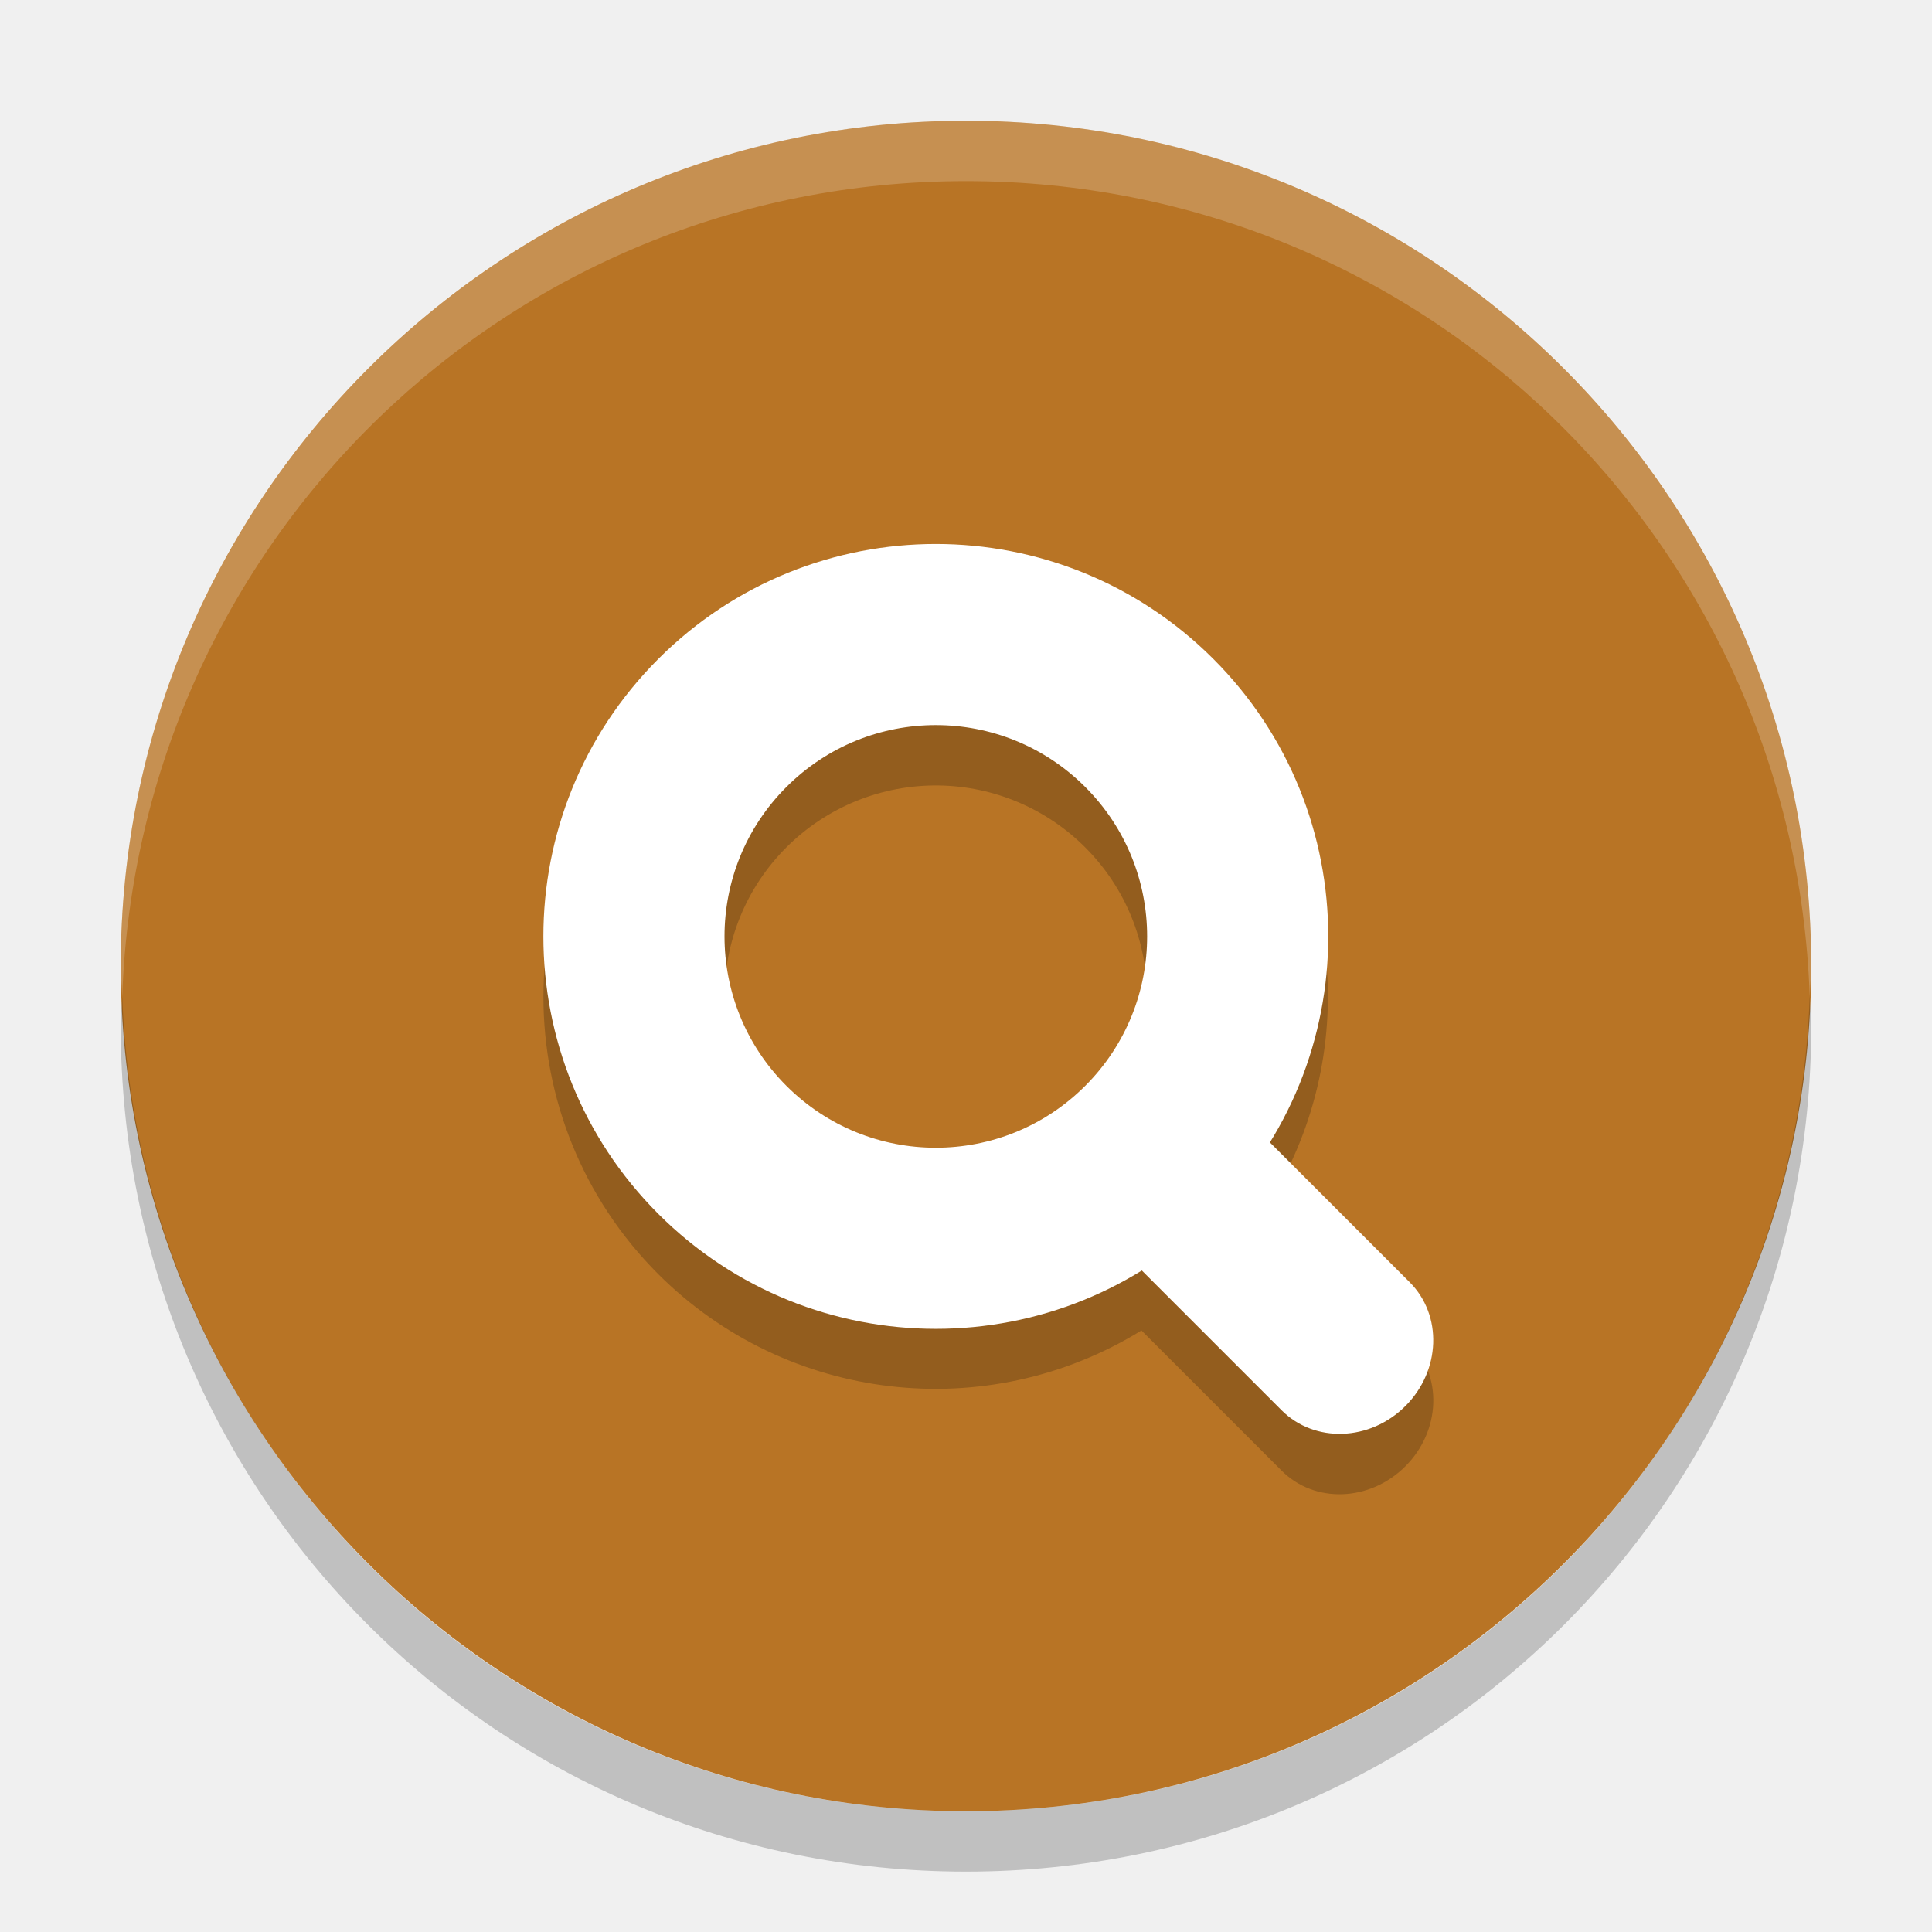
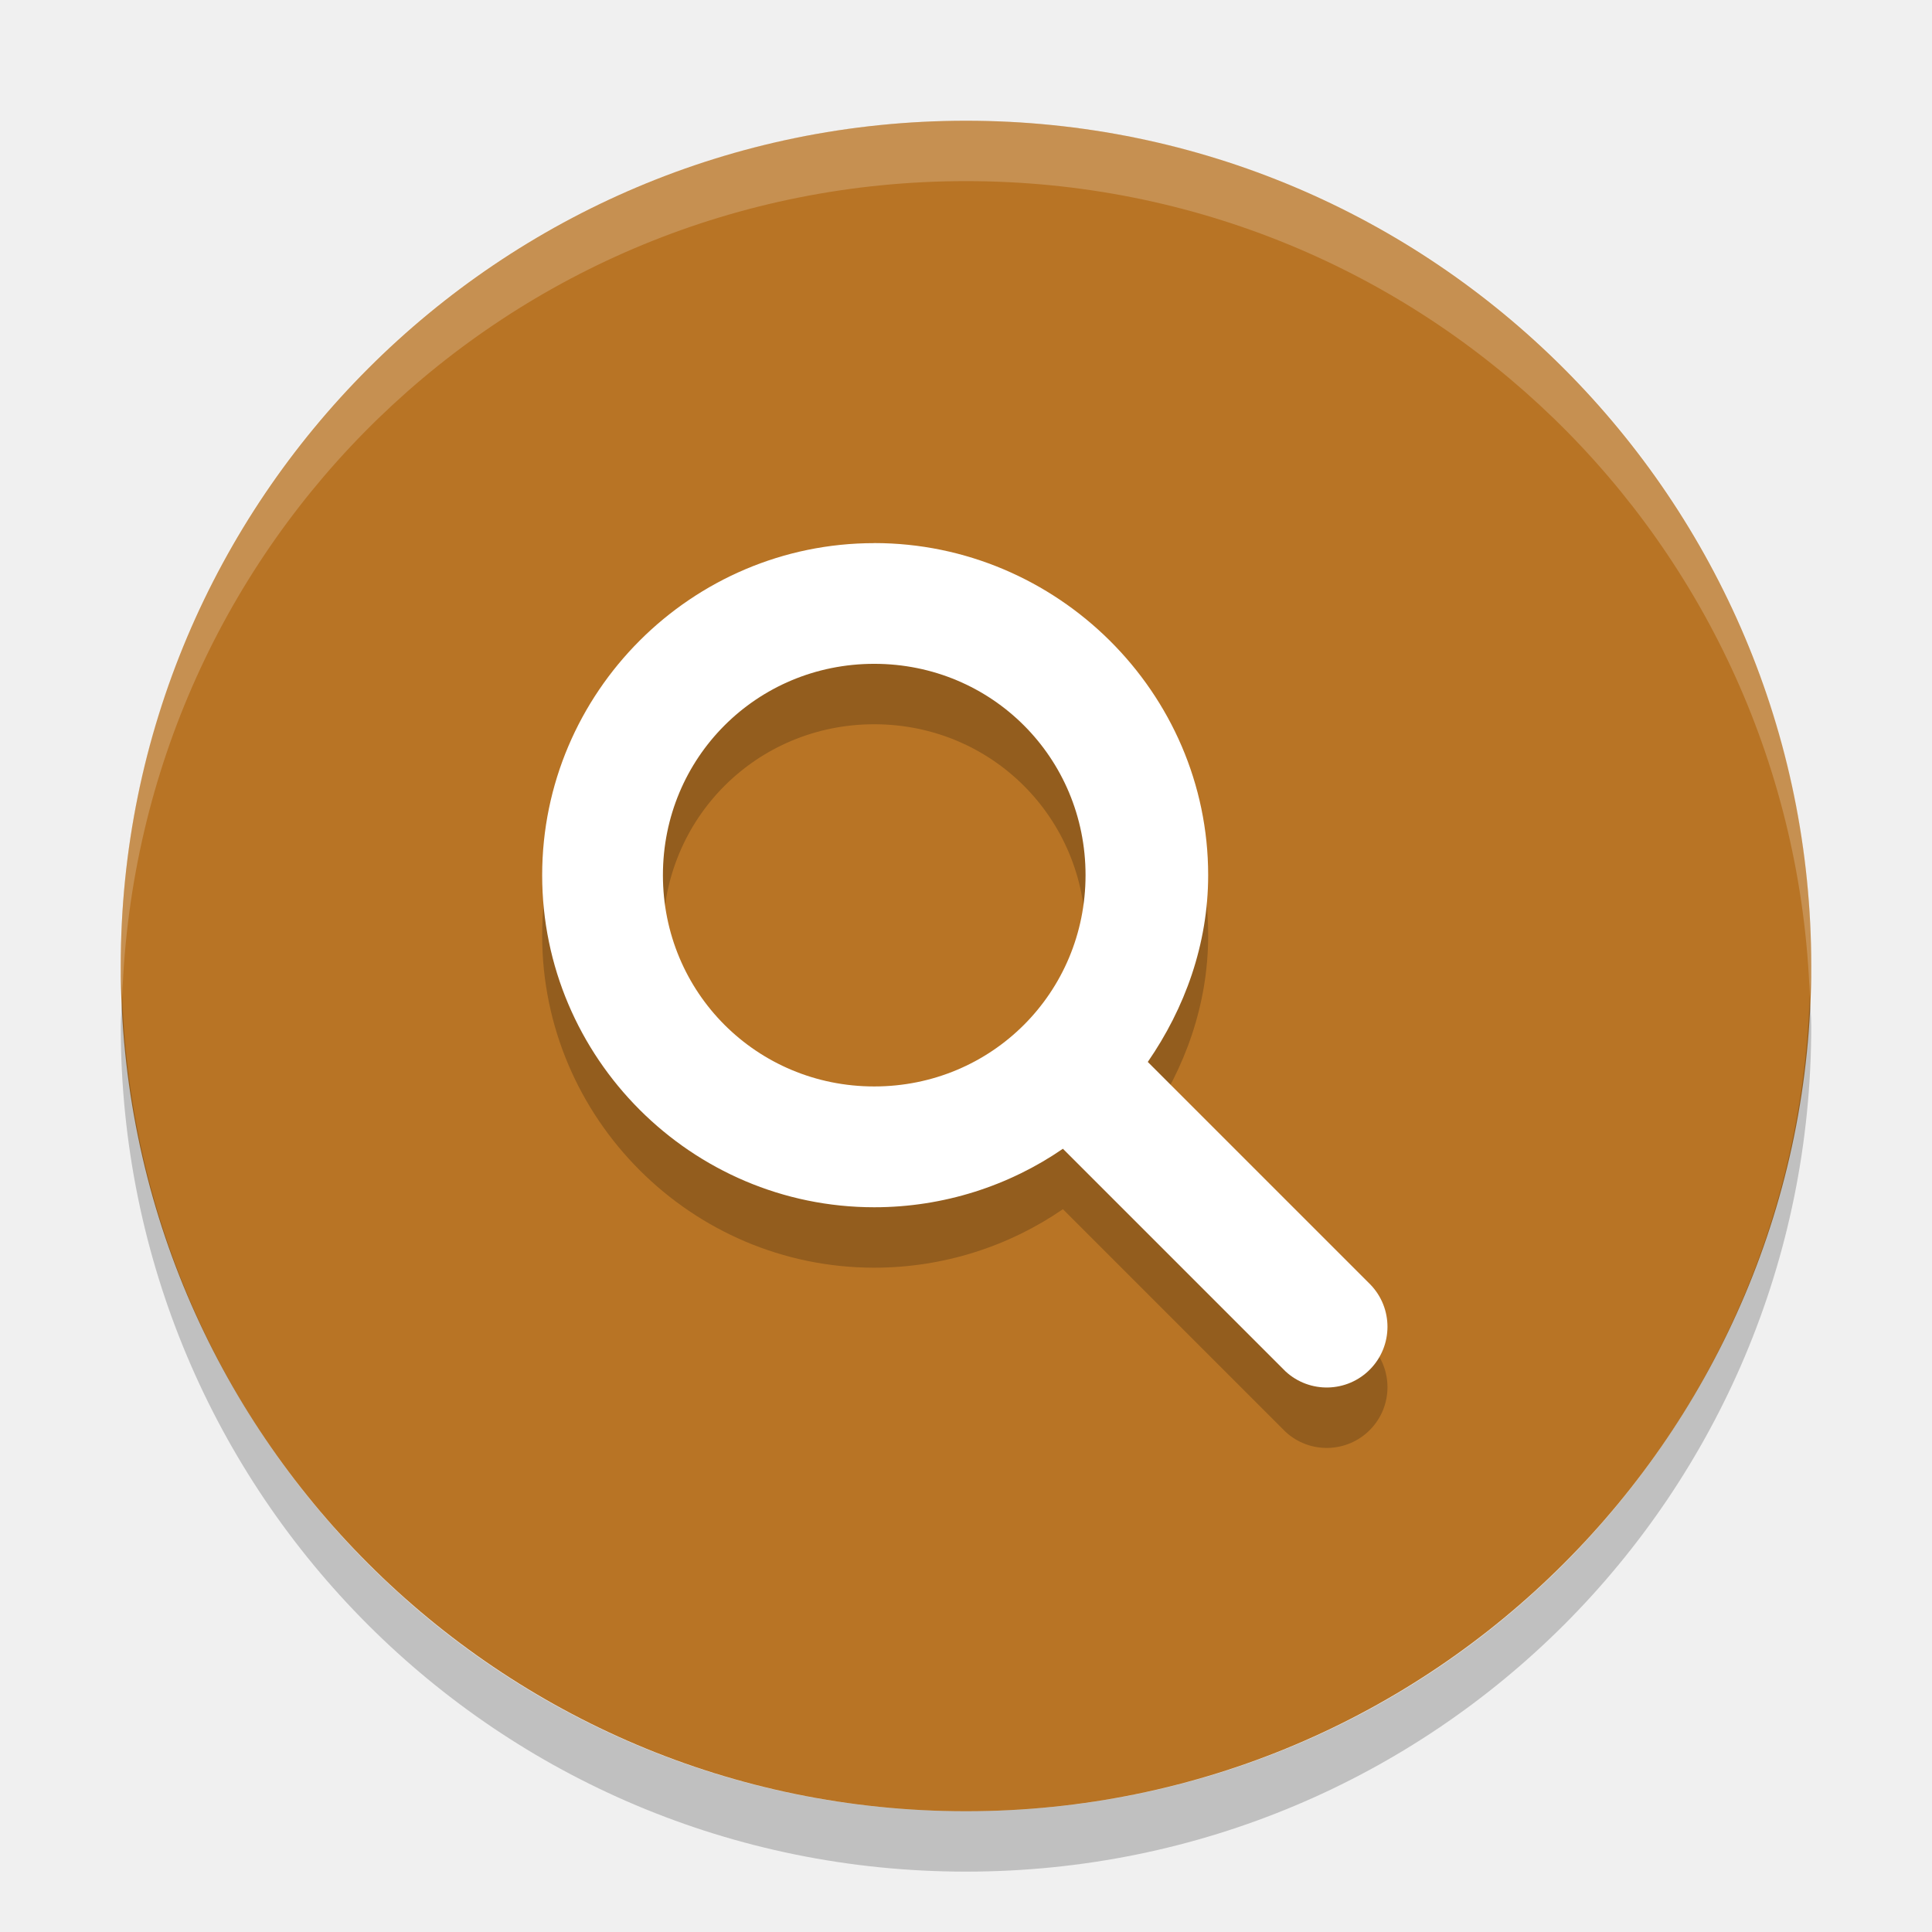
<svg xmlns="http://www.w3.org/2000/svg" width="32" height="32" version="1">
-   <rect fill="#b87425" width="28" height="28" x="-30" y="-30" rx="14" ry="14" transform="matrix(0,-1,-1,0,0,0)" />
-   <path opacity=".2" d="m15.404 10.01a6.5 6.5 0 0 0 -4.5 1.904 6.5 6.5 0 0 0 0 9.191 6.5 6.5 0 0 0 8.002 0.932l2.322 2.322c0.548 0.548 1.461 0.515 2.049-0.072 0.588-0.588 0.621-1.502 0.072-2.051l-2.322-2.321a6.5 6.5 0 0 0 -0.931 -8.002 6.5 6.5 0 0 0 -4.692 -1.904zm0.146 3a3.5 3.5 0 0 1 2.424 1.025 3.5 3.5 0 0 1 0 4.949 3.5 3.5 0 0 1 -4.949 0 3.5 3.5 0 0 1 0 -4.949 3.5 3.5 0 0 1 2.525 -1.025z" />
-   <g fill="#ffffff" transform="matrix(.70711 -.70711 .70711 .70711 -7.1274 15.51)">
-     <path d="m16 9.5a6.5 6.5 0 0 0 -6.5 6.5 6.5 6.5 0 0 0 6.5 6.5 6.5 6.5 0 0 0 6.5 -6.5 6.5 6.5 0 0 0 -6.5 -6.5zm0 3a3.5 3.5 0 0 1 3.5 3.5 3.5 3.5 0 0 1 -3.5 3.5 3.5 3.5 0 0 1 -3.5 -3.5 3.5 3.5 0 0 1 3.5 -3.5z" />
-     <rect width="3" height="7" x="14.5" y="20" rx="1.5" ry="1.4" />
-   </g>
-   <path fill="#fff" opacity=".2" d="m16 2c-7.756 0-14 6.244-14 14 0 0.169 0.019 0.333 0.025 0.5 0.264-7.521 6.387-13.5 13.975-13.5 7.587 0 13.711 5.979 13.975 13.5 0.005-0.167 0.025-0.331 0.025-0.5 0-7.756-6.244-14-14-14z" />
-   <path opacity=".2" d="m2.025 16.5c-0.006 0.167-0.025 0.331-0.025 0.5 0 7.756 6.244 14 14 14s14-6.244 14-14c0-0.169-0.02-0.333-0.025-0.5-0.264 7.521-6.388 13.5-13.975 13.5-7.587 0-13.711-5.979-13.975-13.5z" />
+   <rect style="fill:#b87425" width="28" height="28" x="-30" y="2" rx="14" ry="14" transform="rotate(-90)" />
+   <path style="opacity:0.2" d="m 14.48,9.996 c 3.029,0 5.531,2.475 5.531,5.5 0,1.15 -0.389,2.208 -1,3.094 l 3.688,3.688 a 1.006,1.006 0 0 1 -1.406,1.438 l -3.688,-3.688 c -0.887,0.611 -1.973,0.969 -3.125,0.969 -3.029,0 -5.5,-2.475 -5.5,-5.5 0,-3.025 2.471,-5.5 5.5,-5.5 z m 0,2 c -1.947,0 -3.5,1.555 -3.5,3.5 0,1.945 1.553,3.5 3.5,3.5 1.947,0 3.5,-1.555 3.5,-3.5 0,-1.945 -1.553,-3.5 -3.5,-3.5 z" />
+   <path style="opacity:0.2;fill:#ffffff" d="m 16.001,2 c 7.756,0 14,6.244 14,14 0,0.169 -0.019,0.333 -0.025,0.5 C 29.712,8.979 23.588,3 16,3 8.413,3 2.289,8.979 2.025,16.5 2.019,16.333 2,16.169 2,16 2,8.244 8.244,2 16,2 Z" />
+   <path d="m 14.48,8.995 c 3.029,0 5.531,2.475 5.531,5.5 0,1.15 -0.389,2.208 -1,3.094 l 3.688,3.688 a 1.006,1.006 0 0 1 -1.406,1.438 l -3.688,-3.688 c -0.887,0.611 -1.973,0.969 -3.125,0.969 -3.029,0 -5.5,-2.475 -5.5,-5.5 0,-3.025 2.471,-5.5 5.5,-5.5 z m 0,2 c -1.947,0 -3.5,1.555 -3.5,3.5 0,1.945 1.553,3.5 3.5,3.5 1.947,0 3.5,-1.555 3.5,-3.5 0,-1.945 -1.553,-3.5 -3.5,-3.5 z" style="fill:#ffffff" />
+   <path style="opacity:0.2" d="m 29.975,16.5 c 0.006,0.167 0.025,0.331 0.025,0.5 0,7.756 -6.244,14 -14,14 -7.756,0 -14,-6.244 -14,-14 0,-0.169 0.02,-0.333 0.025,-0.5 0.264,7.521 6.388,13.5 13.975,13.5 7.587,0 13.711,-5.979 13.975,-13.5 z" />
</svg>
